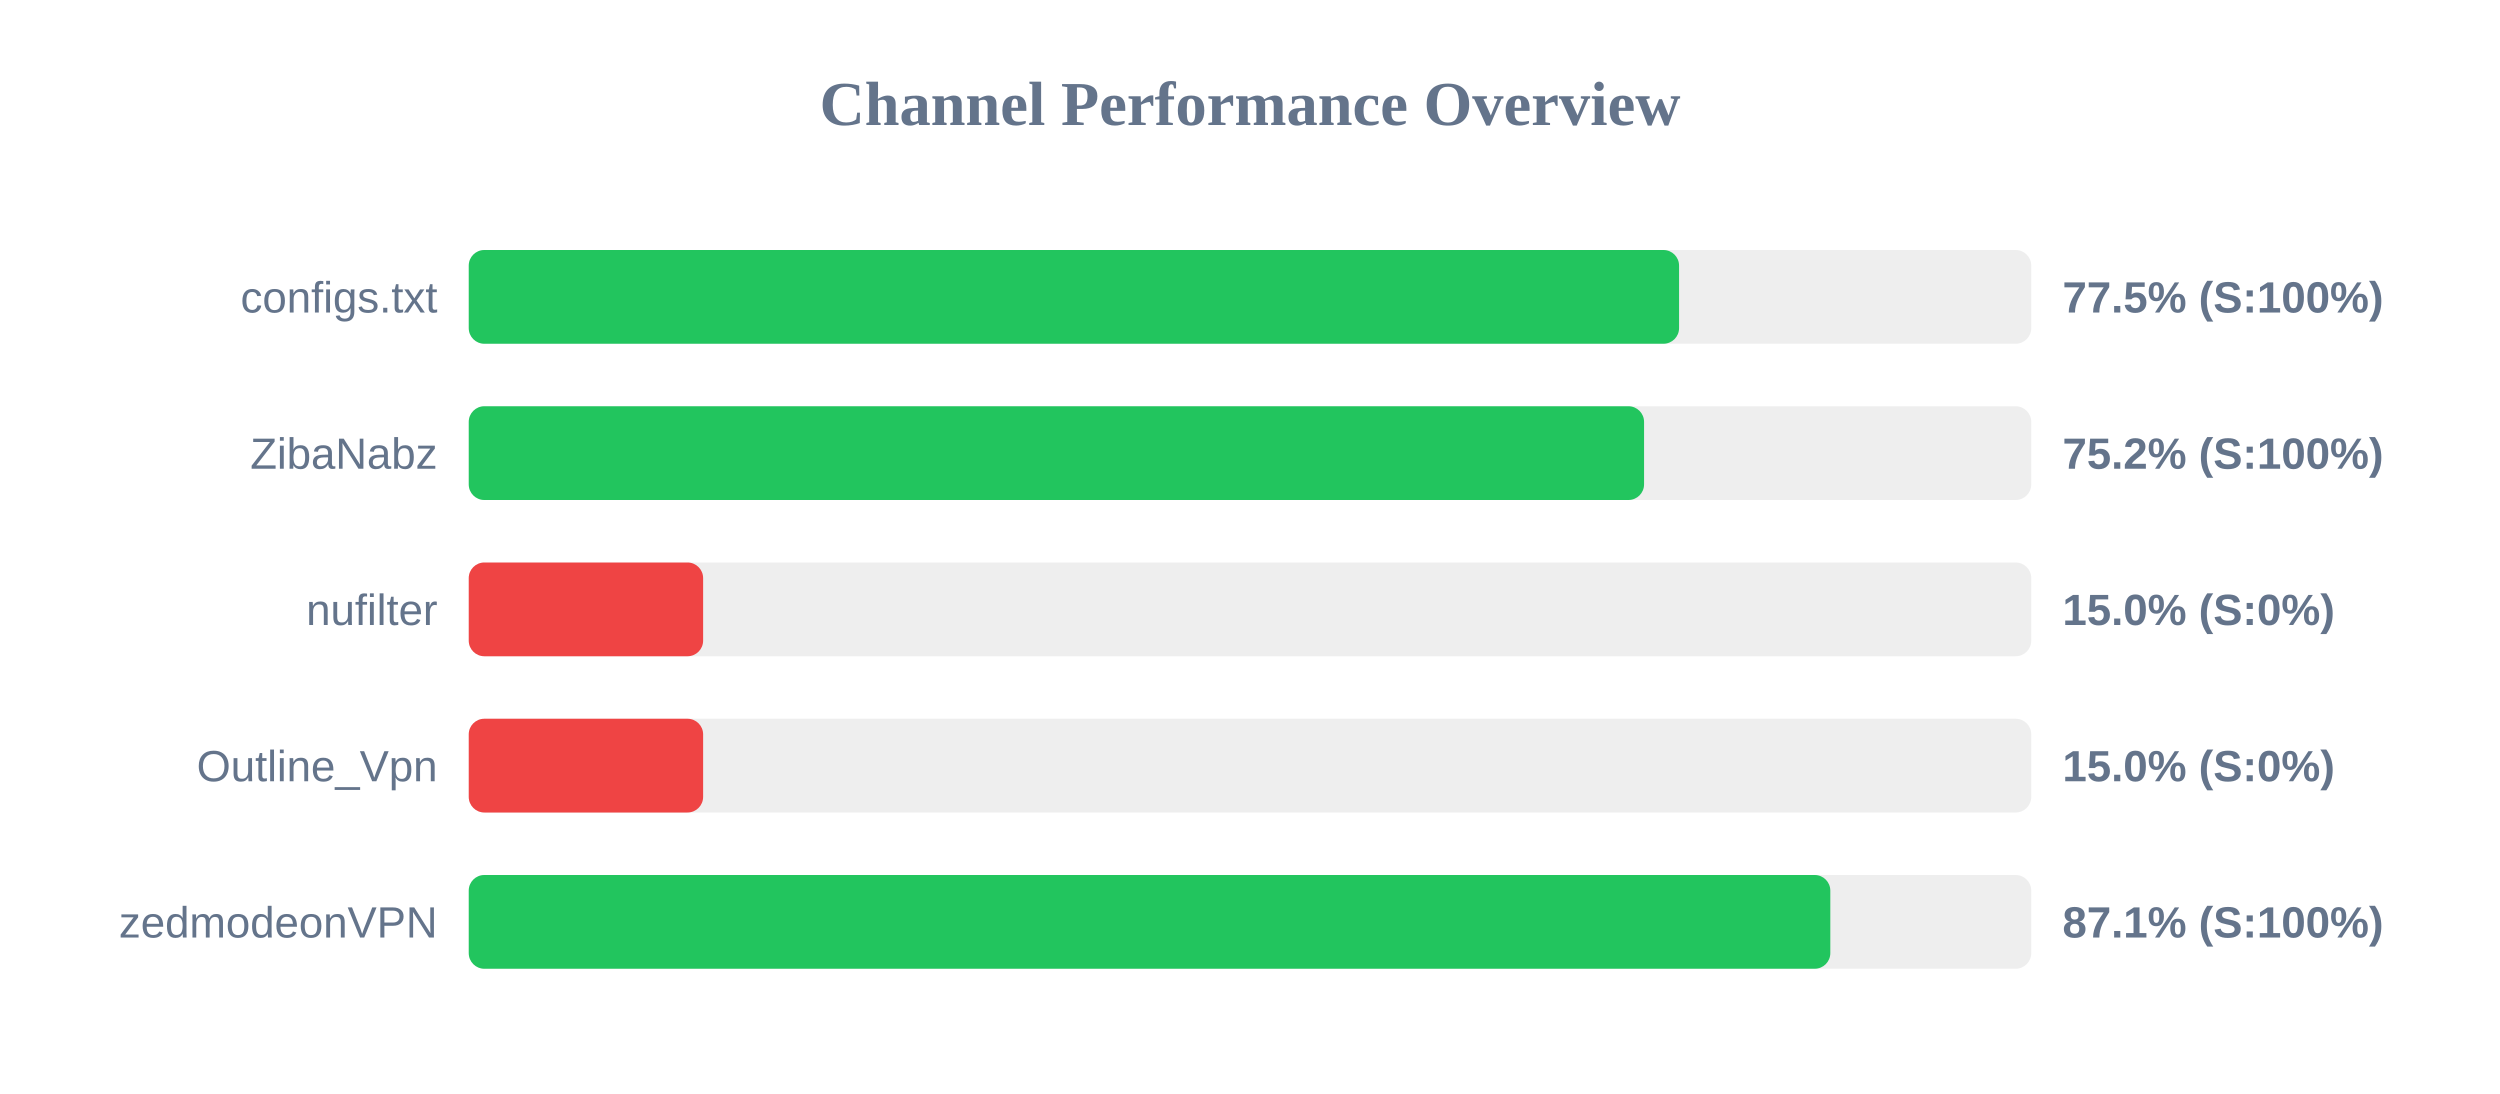
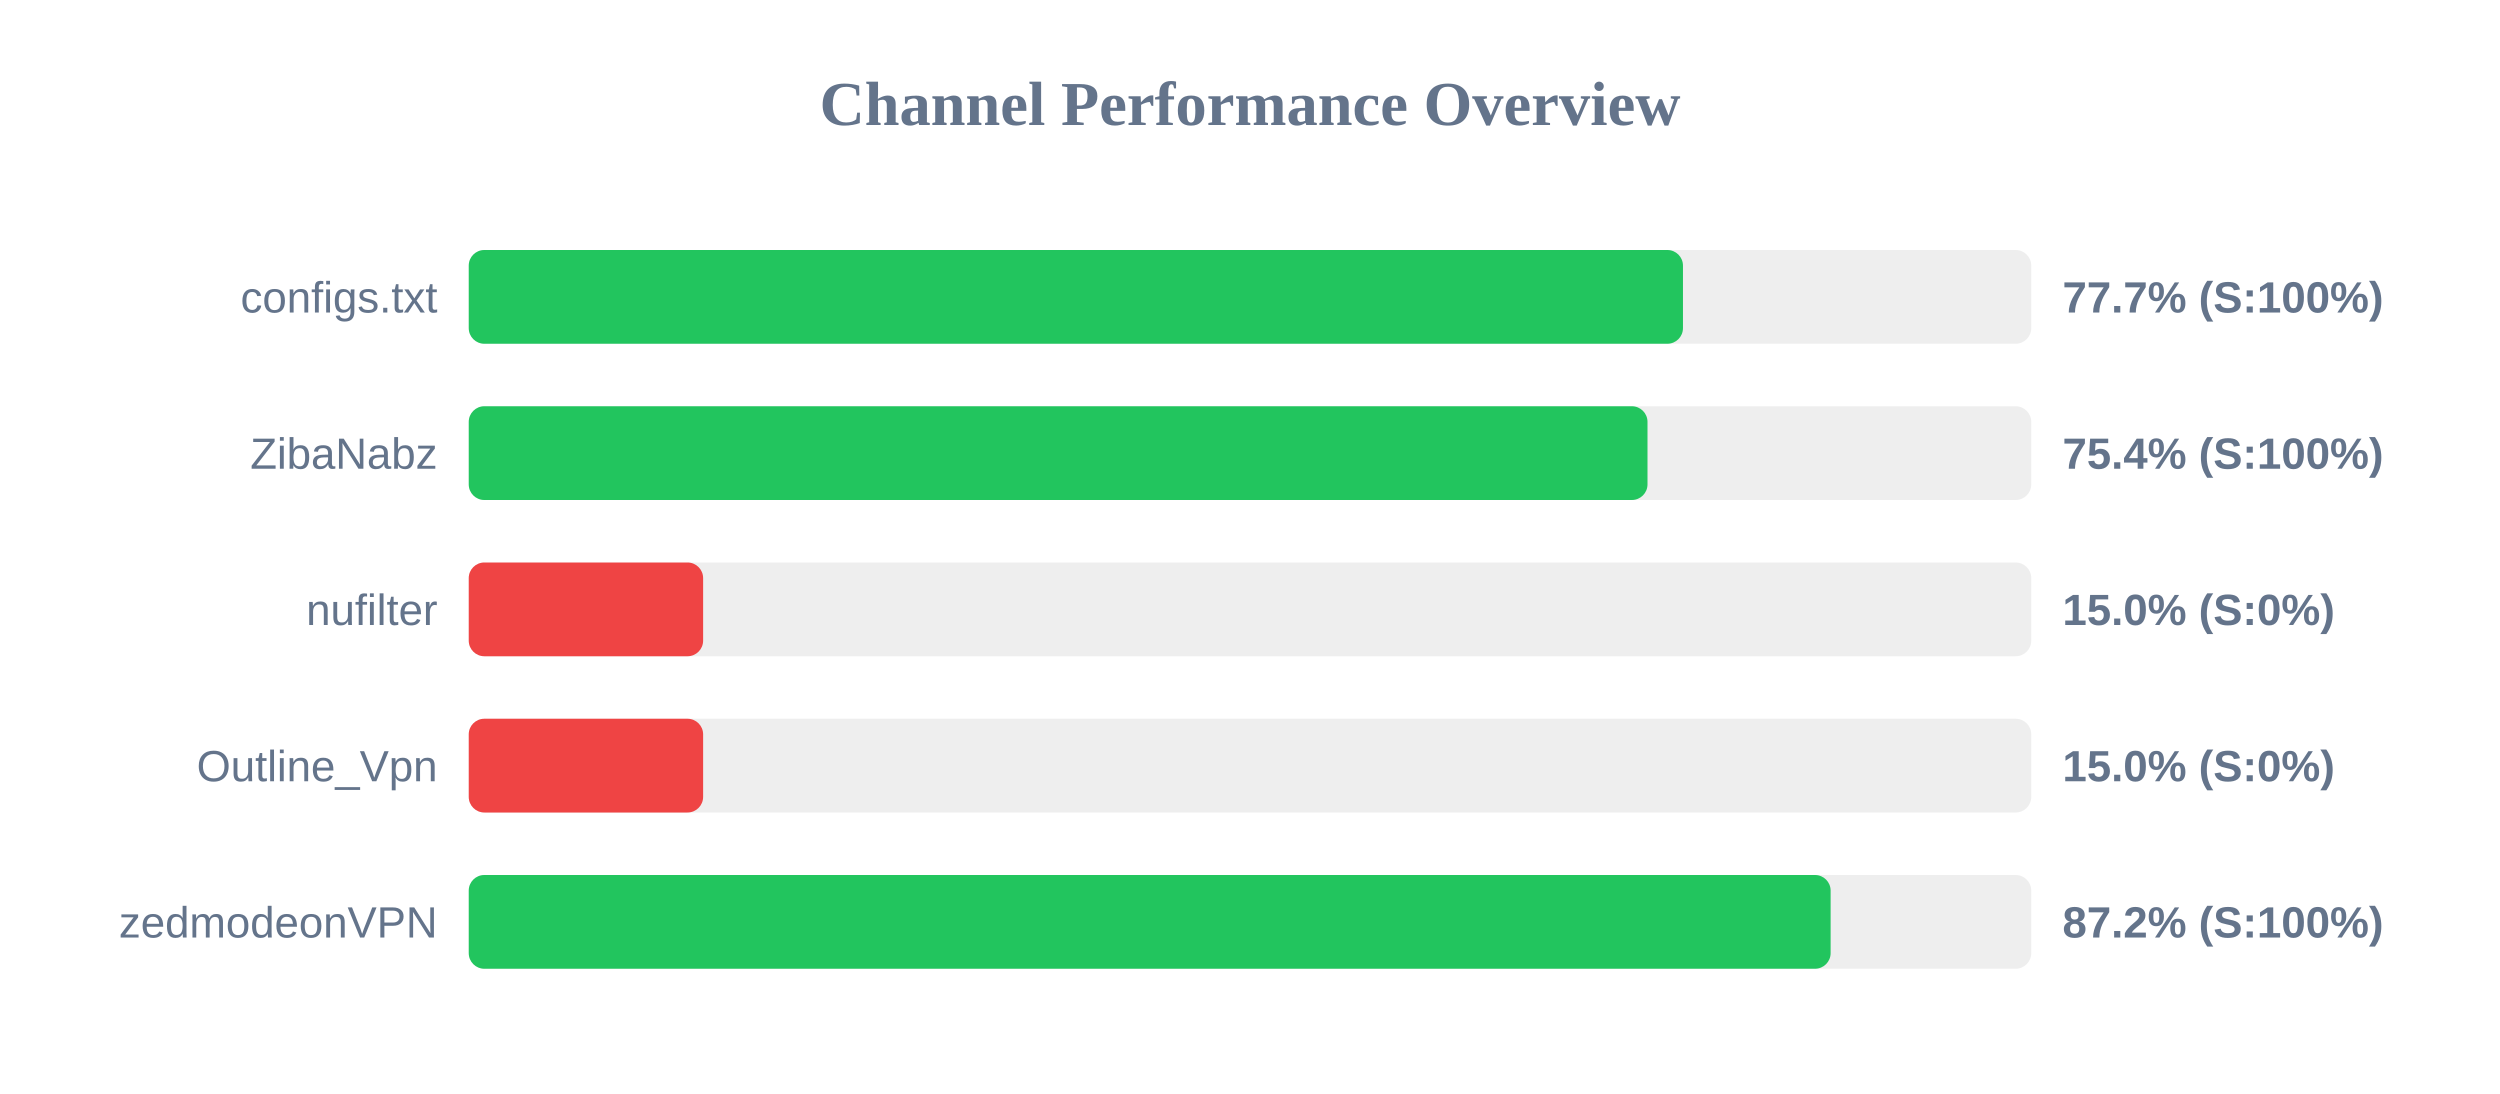
<svg xmlns="http://www.w3.org/2000/svg" width="800" height="350" version="1.1">
  <style>
        .row { font: 14px Arial; fill: #64748b; }
        .score { font: bold 14px Arial; fill: #64748b; }
    </style>
  <text x="400" y="40" text-anchor="middle" font-size="20px" font-weight="bold" fill="#64748b">Channel Performance Overview</text>
  <rect x="150" y="80" width="500" height="30" fill="#eee" rx="5" />
-   <rect x="150" y="80" width="387.3" height="30" fill="#22c55e" rx="5" />
+   <rect x="150" y="80" width="388.55" height="30" fill="#22c55e" rx="5" />
  <text x="140" y="100" text-anchor="end" class="row">configs.txt</text>
-   <text x="660" y="100" text-anchor="start" class="score">77.5% (S:100%)</text>
+   <text x="660" y="100" text-anchor="start" class="score">77.7% (S:100%)</text>
  <rect x="150" y="130" width="500" height="30" fill="#eee" rx="5" />
-   <rect x="150" y="130" width="376.1" height="30" fill="#22c55e" rx="5" />
+   <rect x="150" y="130" width="377.2" height="30" fill="#22c55e" rx="5" />
  <text x="140" y="150" text-anchor="end" class="row">ZibaNabz</text>
-   <text x="660" y="150" text-anchor="start" class="score">75.2% (S:100%)</text>
+   <text x="660" y="150" text-anchor="start" class="score">75.4% (S:100%)</text>
  <rect x="150" y="180" width="500" height="30" fill="#eee" rx="5" />
  <rect x="150" y="180" width="75.0" height="30" fill="#ef4444" rx="5" />
  <text x="140" y="200" text-anchor="end" class="row">nufilter</text>
  <text x="660" y="200" text-anchor="start" class="score">15.0% (S:0%)</text>
  <rect x="150" y="230" width="500" height="30" fill="#eee" rx="5" />
  <rect x="150" y="230" width="75.0" height="30" fill="#ef4444" rx="5" />
  <text x="140" y="250" text-anchor="end" class="row">Outline_Vpn</text>
  <text x="660" y="250" text-anchor="start" class="score">15.0% (S:0%)</text>
  <rect x="150" y="280" width="500" height="30" fill="#eee" rx="5" />
-   <rect x="150" y="280" width="435.7" height="30" fill="#22c55e" rx="5" />
+   <rect x="150" y="280" width="435.8" height="30" fill="#22c55e" rx="5" />
  <text x="140" y="300" text-anchor="end" class="row">zedmodeonVPN</text>
-   <text x="660" y="300" text-anchor="start" class="score">87.1% (S:100%)</text>
+   <text x="660" y="300" text-anchor="start" class="score">87.2% (S:100%)</text>
</svg>
